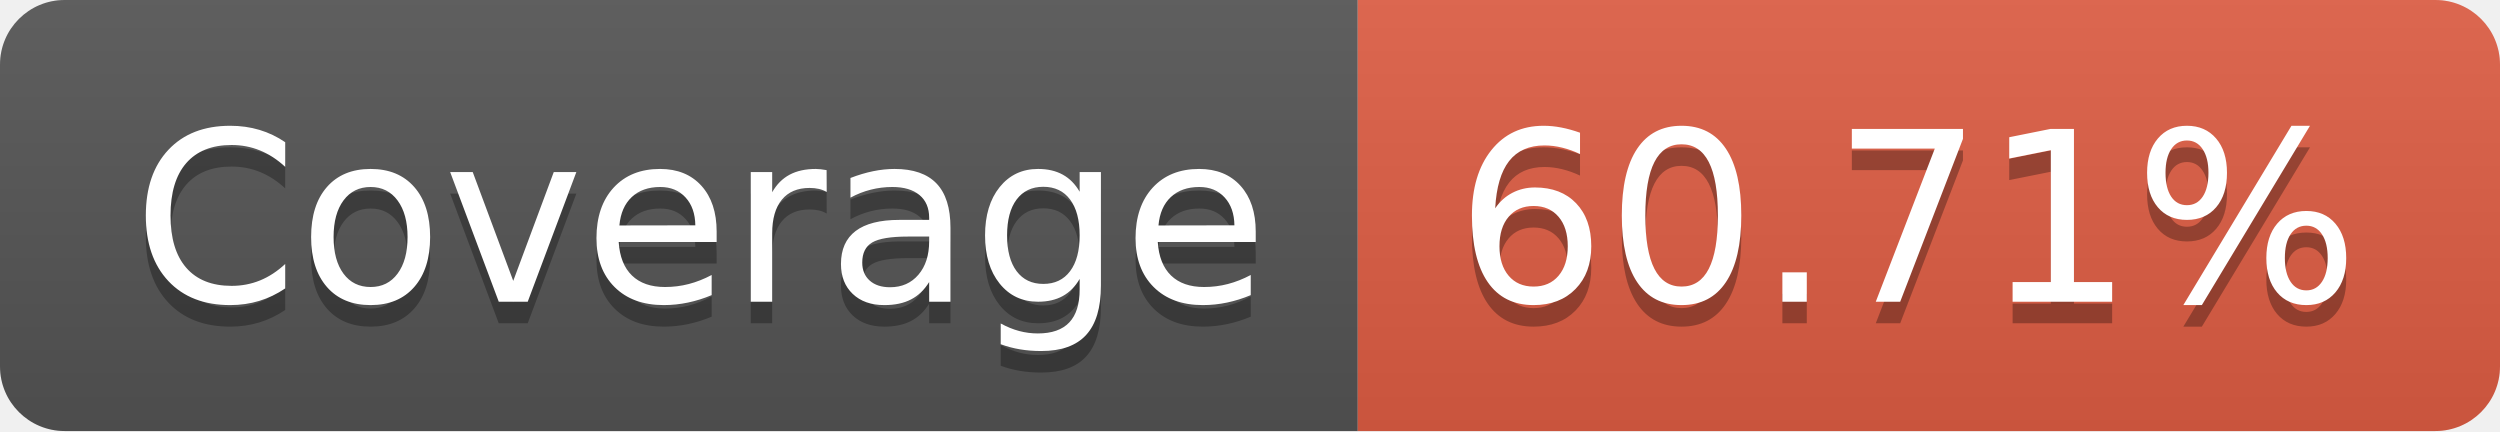
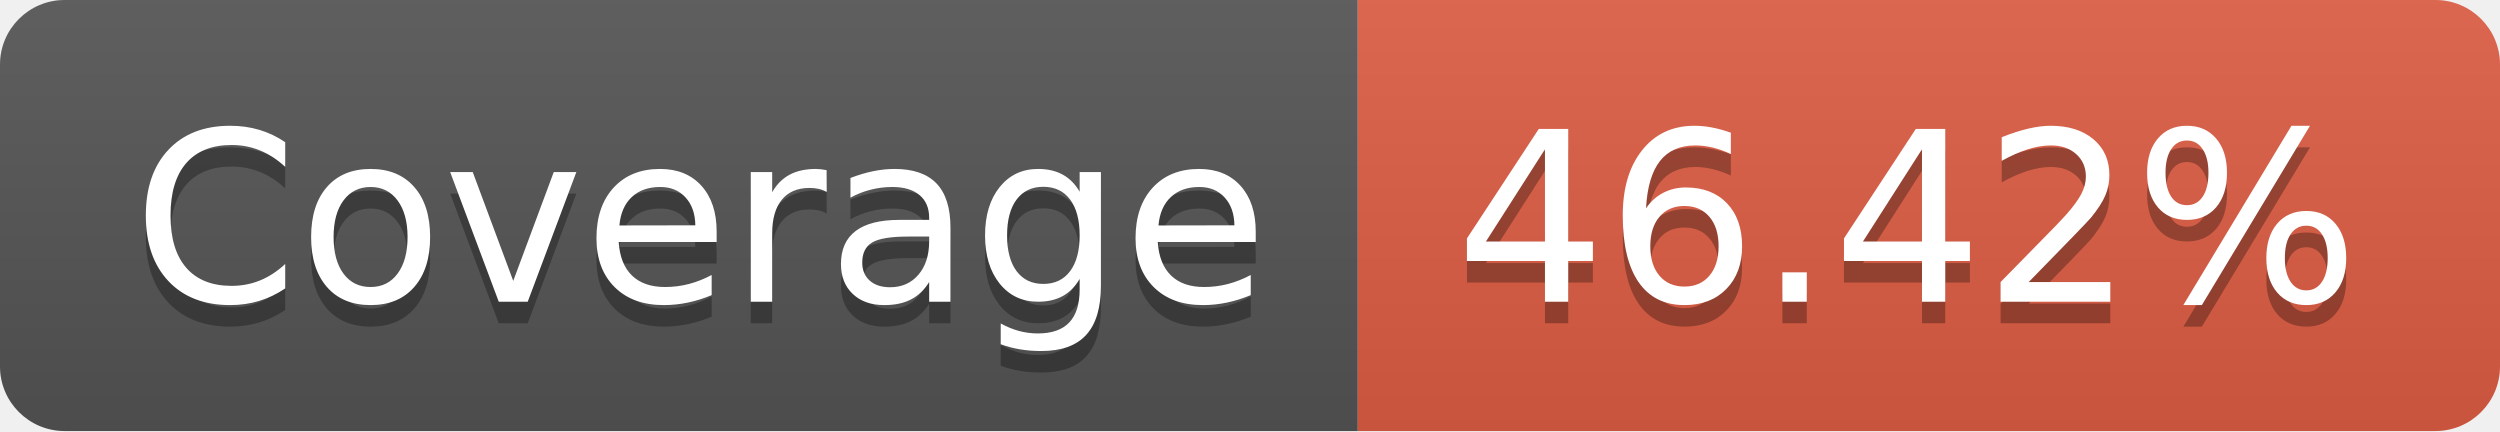
- <svg xmlns="http://www.w3.org/2000/svg" width="116" height="20" role="img" aria-label="Coverage: 60.71%">
+ <svg xmlns="http://www.w3.org/2000/svg" width="116" height="20" role="img" aria-label="Coverage: 46.42%">
  <linearGradient id="s" x2="0" y2="100%">
    <stop offset="0" stop-color="#bbb" stop-opacity=".1" />
    <stop offset="1" stop-opacity=".1" />
  </linearGradient>
  <clipPath id="r">
    <rect width="116" height="20" rx="3" fill="#fff" />
  </clipPath>
  <g clip-path="url(#r)">
    <rect width="63" height="20" fill="#555" />
    <rect x="63" width="53" height="20" fill="#e05d44" />
    <rect width="116" height="20" fill="url(#s)" />
  </g>
  <g fill="#fff" text-anchor="middle" font-family="Verdana,Geneva,DejaVu Sans,sans-serif" text-rendering="geometricPrecision" font-size="110">
    <text aria-hidden="true" x="325" y="150" fill="#010101" fill-opacity=".3" transform="scale(.1)" textLength="530">Coverage</text>
    <text x="325" y="140" transform="scale(.1)" fill="#fff" textLength="530">Coverage</text>
-     <text aria-hidden="true" x="885" y="150" fill="#010101" fill-opacity=".3" transform="scale(.1)" textLength="430">60.71%</text>
-     <text x="885" y="140" transform="scale(.1)" fill="#fff" textLength="430">60.71%</text>
+     <text aria-hidden="true" x="885" y="150" fill="#010101" fill-opacity=".3" transform="scale(.1)" textLength="430">46.42%</text>
+     <text x="885" y="140" transform="scale(.1)" fill="#fff" textLength="430">46.42%</text>
  </g>
</svg>
